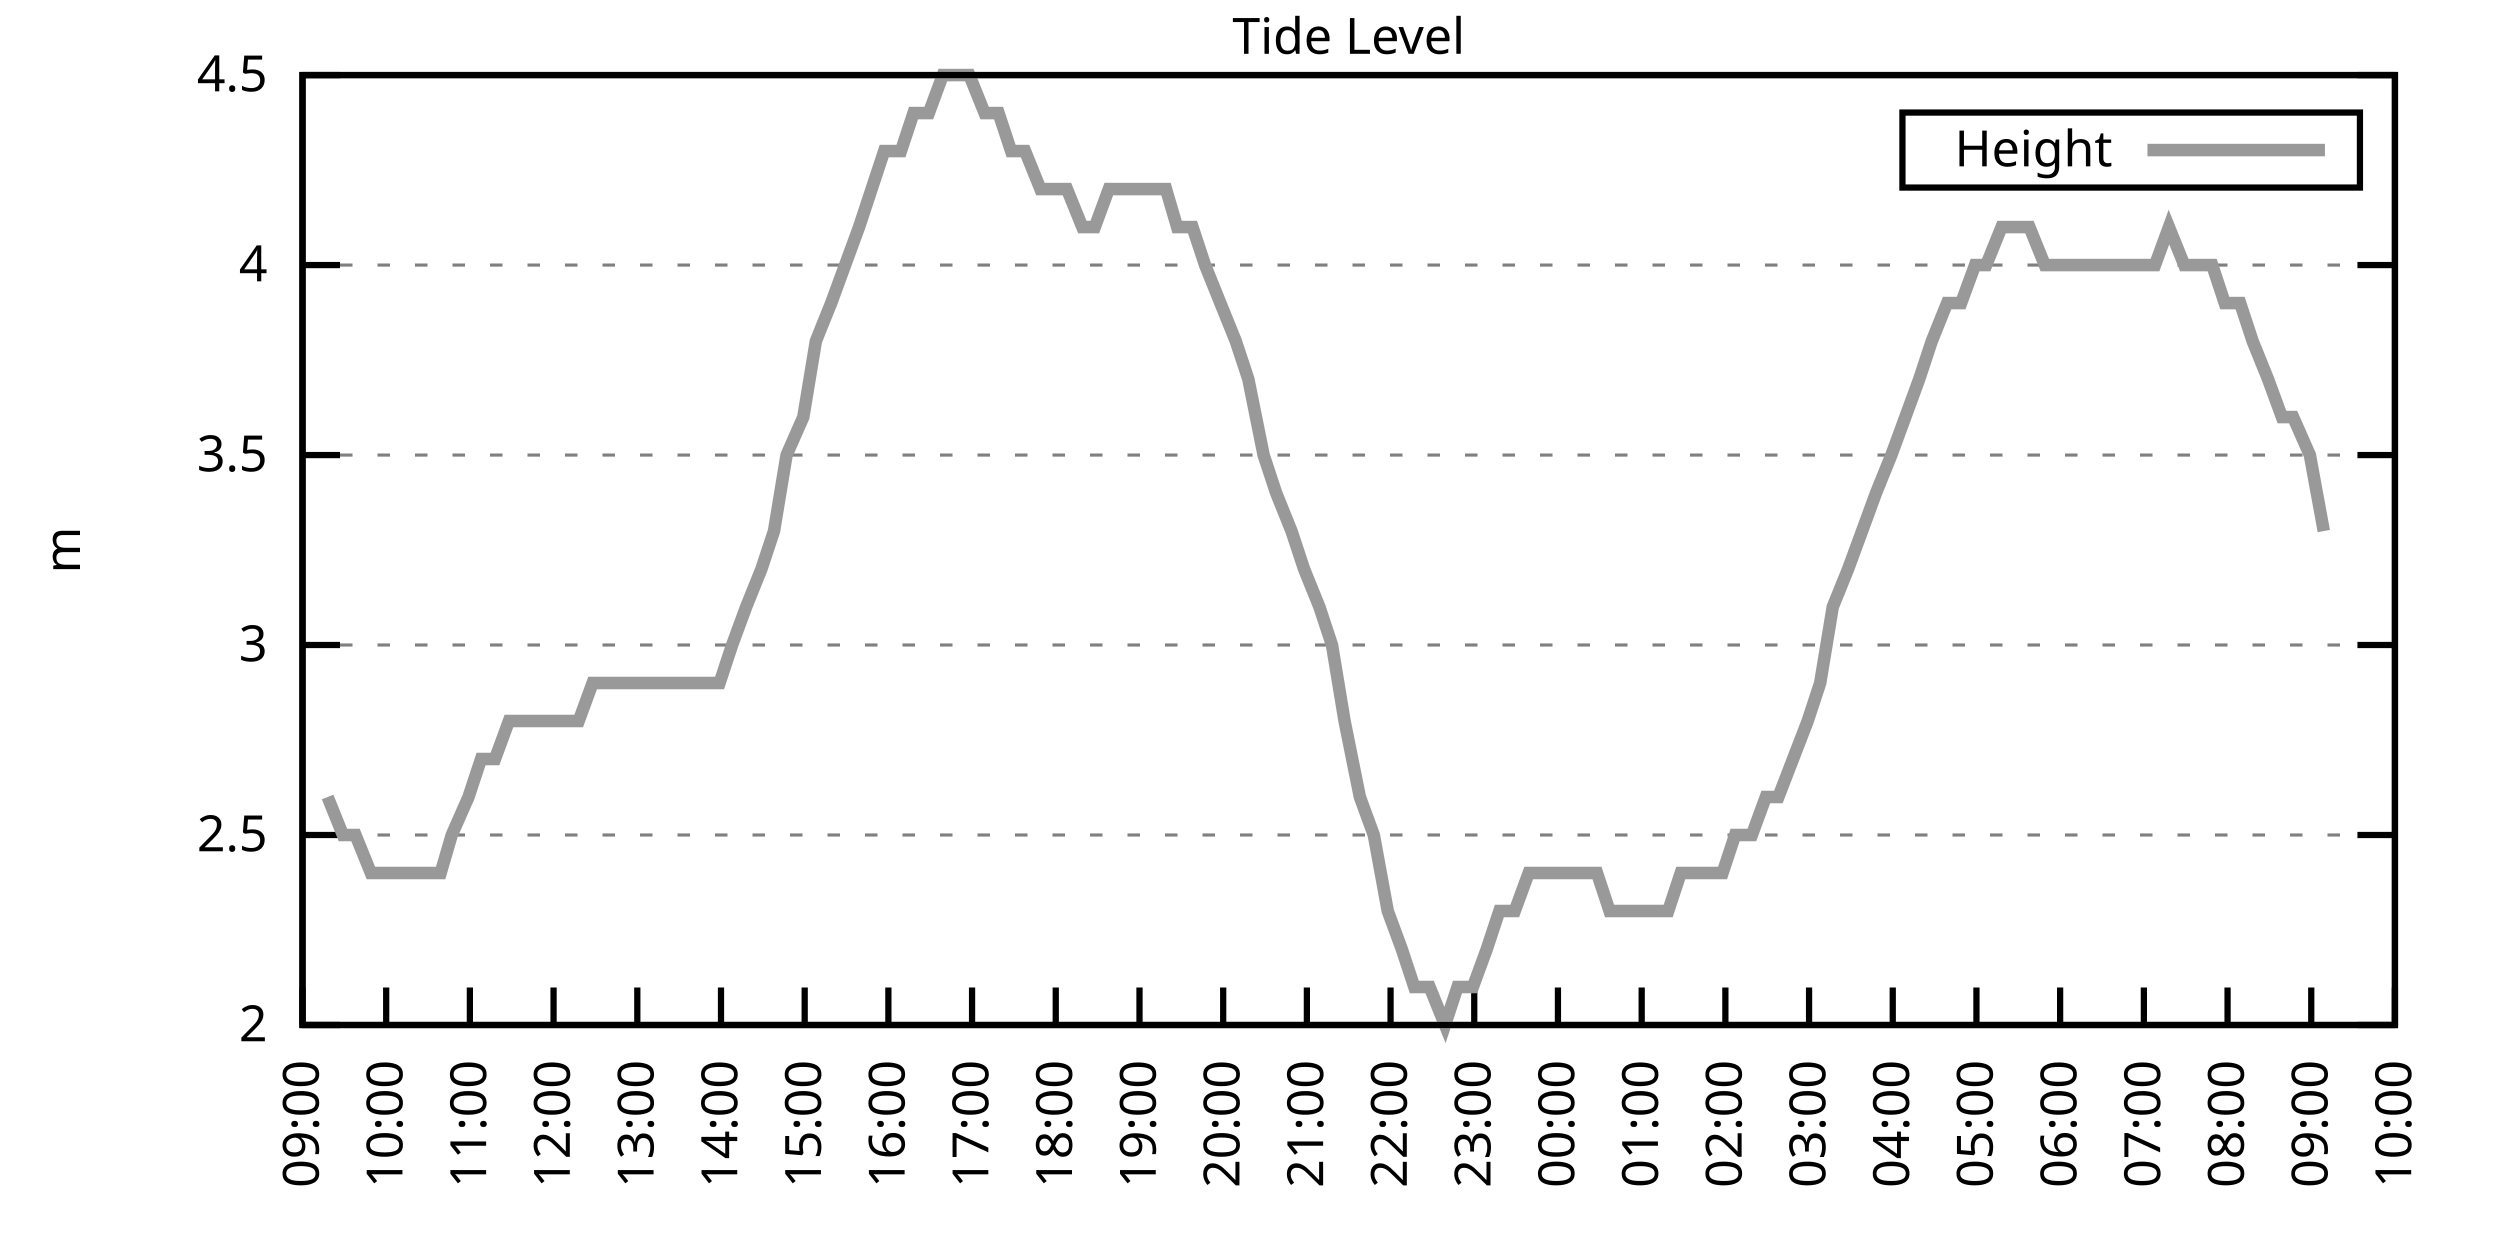
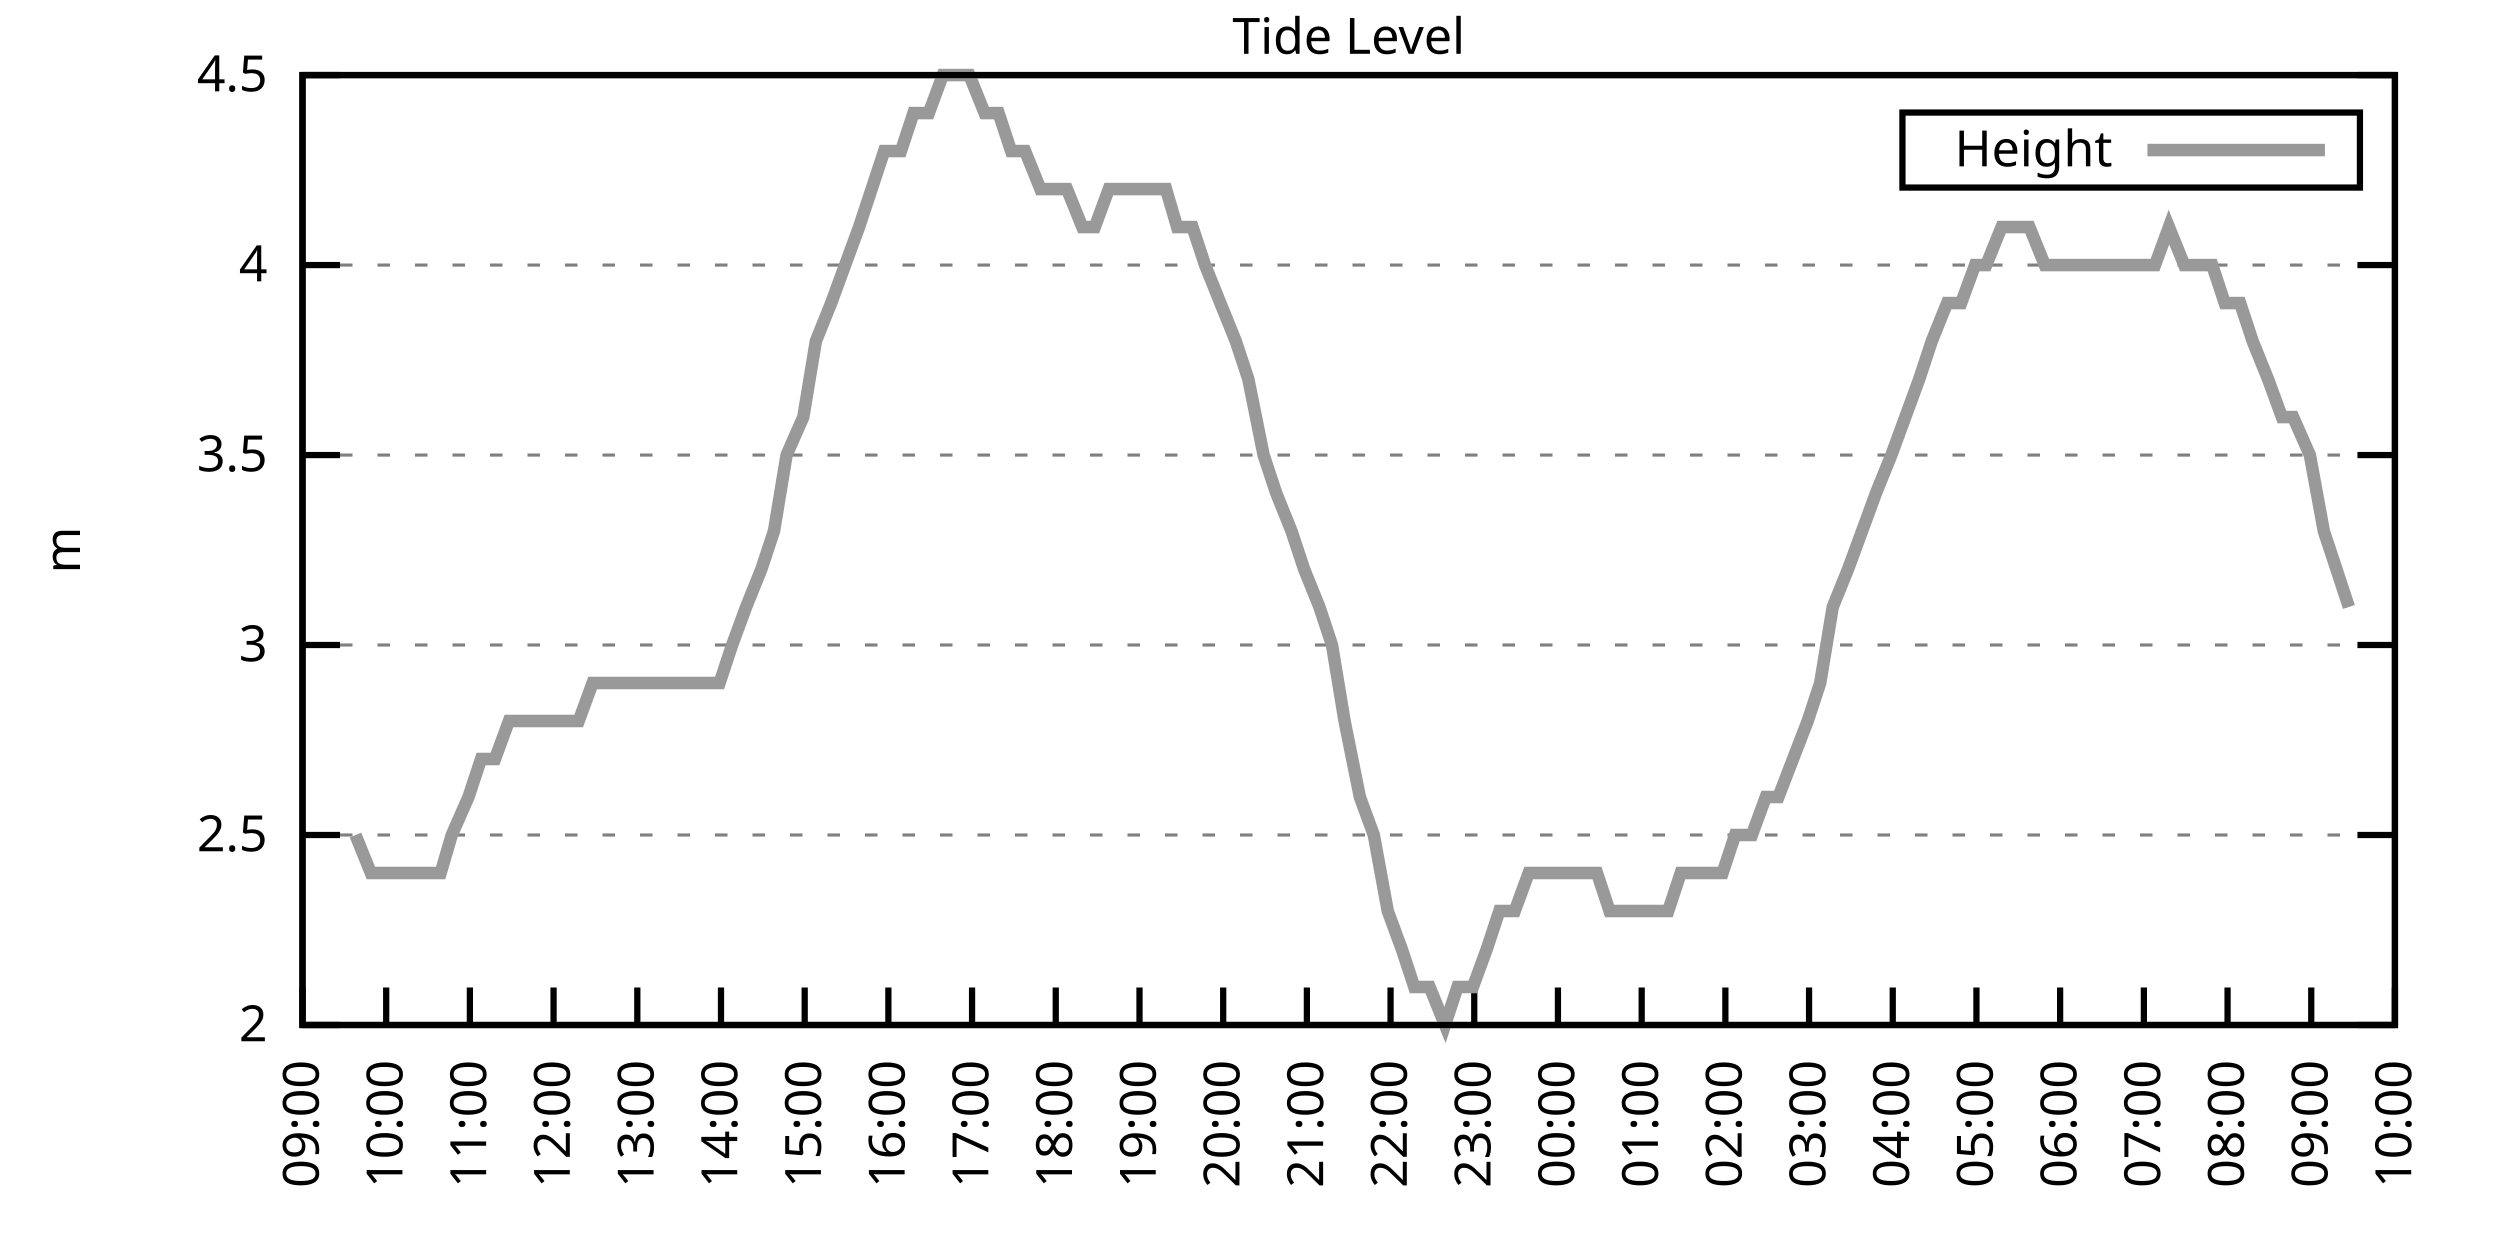
<svg xmlns="http://www.w3.org/2000/svg" xmlns:xlink="http://www.w3.org/1999/xlink" width="400" height="200" viewBox="0 0 400 200">
  <g id="gnuplot_canvas">
    <rect x="0" y="0" width="400" height="200" fill="none" />
    <defs>
      <circle id="gpDot" r="0.5" stroke-width="0.5" stroke="currentColor" />
      <path id="gpPt0" stroke-width="0.333" stroke="currentColor" d="M-1,0 h2 M0,-1 v2" />
      <path id="gpPt1" stroke-width="0.333" stroke="currentColor" d="M-1,-1 L1,1 M1,-1 L-1,1" />
      <path id="gpPt2" stroke-width="0.333" stroke="currentColor" d="M-1,0 L1,0 M0,-1 L0,1 M-1,-1 L1,1 M-1,1 L1,-1" />
      <rect id="gpPt3" stroke-width="0.333" stroke="currentColor" x="-1" y="-1" width="2" height="2" />
      <rect id="gpPt4" stroke-width="0.333" stroke="currentColor" fill="currentColor" x="-1" y="-1" width="2" height="2" />
      <circle id="gpPt5" stroke-width="0.333" stroke="currentColor" cx="0" cy="0" r="1" />
      <use xlink:href="#gpPt5" id="gpPt6" fill="currentColor" stroke="none" />
      <path id="gpPt7" stroke-width="0.333" stroke="currentColor" d="M0,-1.33 L-1.33,0.67 L1.33,0.67 z" />
      <use xlink:href="#gpPt7" id="gpPt8" fill="currentColor" stroke="none" />
      <use xlink:href="#gpPt7" id="gpPt9" stroke="currentColor" transform="rotate(180)" />
      <use xlink:href="#gpPt9" id="gpPt10" fill="currentColor" stroke="none" />
      <use xlink:href="#gpPt3" id="gpPt11" stroke="currentColor" transform="rotate(45)" />
      <use xlink:href="#gpPt11" id="gpPt12" fill="currentColor" stroke="none" />
      <path id="gpPt13" stroke-width="0.333" stroke="currentColor" d="M0,1.330 L1.265,0.411 L0.782,-1.067 L-0.782,-1.076 L-1.265,0.411 z" />
      <use xlink:href="#gpPt13" id="gpPt14" fill="currentColor" stroke="none" />
      <filter id="textbox" filterUnits="objectBoundingBox" x="0" y="0" height="1" width="1">
        <feFlood flood-color="white" flood-opacity="1" result="bgnd" />
        <feComposite in="SourceGraphic" in2="bgnd" operator="atop" />
      </filter>
      <filter id="greybox" filterUnits="objectBoundingBox" x="0" y="0" height="1" width="1">
        <feFlood flood-color="lightgrey" flood-opacity="1" result="grey" />
        <feComposite in="SourceGraphic" in2="grey" operator="atop" />
      </filter>
    </defs>
    <g fill="none" color="white" stroke="currentColor" stroke-width="1.00" stroke-linecap="butt" stroke-linejoin="miter">
</g>
    <g fill="none" color="black" stroke="currentColor" stroke-width="1.00" stroke-linecap="butt" stroke-linejoin="miter">
      <g stroke="none" shape-rendering="crispEdges">
        <polygon fill="rgb(255, 255, 255)" points="48.40,164.00 383.18,164.00 383.18,12.02 48.40,12.02 " />
      </g>
    </g>
    <g fill="none" color="black" stroke="currentColor" stroke-width="1.00" stroke-linecap="butt" stroke-linejoin="miter">
</g>
    <g fill="none" color="black" stroke="black" stroke-width="0.50" stroke-linecap="butt" stroke-linejoin="miter">
</g>
    <g fill="none" color="gray" stroke="currentColor" stroke-width="0.50" stroke-linecap="butt" stroke-linejoin="miter">
      <path stroke="gray" stroke-dasharray="2,4" class="gridline" d="M48.40,164.00 L383.19,164.00  " />
    </g>
    <g fill="none" color="gray" stroke="gray" stroke-width="1.00" stroke-linecap="butt" stroke-linejoin="miter">
</g>
    <g fill="none" color="black" stroke="currentColor" stroke-width="1.00" stroke-linecap="butt" stroke-linejoin="miter">
      <path stroke="black" d="M48.40,164.00 L54.40,164.00 M383.19,164.00 L377.19,164.00  " />
      <g transform="translate(42.80,166.60)" stroke="none" fill="black" font-family="Sans" font-size="8.00" text-anchor="end">
        <text>
          <tspan font-family="Sans"> 2</tspan>
        </text>
      </g>
    </g>
    <g fill="none" color="black" stroke="currentColor" stroke-width="1.00" stroke-linecap="butt" stroke-linejoin="miter">
</g>
    <g fill="none" color="black" stroke="black" stroke-width="0.50" stroke-linecap="butt" stroke-linejoin="miter">
</g>
    <g fill="none" color="gray" stroke="currentColor" stroke-width="0.50" stroke-linecap="butt" stroke-linejoin="miter">
      <path stroke="gray" stroke-dasharray="2,4" class="gridline" d="M48.40,133.60 L383.19,133.60  " />
    </g>
    <g fill="none" color="gray" stroke="gray" stroke-width="1.00" stroke-linecap="butt" stroke-linejoin="miter">
</g>
    <g fill="none" color="black" stroke="currentColor" stroke-width="1.00" stroke-linecap="butt" stroke-linejoin="miter">
      <path stroke="black" d="M48.40,133.60 L54.40,133.60 M383.19,133.60 L377.19,133.60  " />
      <g transform="translate(42.80,136.20)" stroke="none" fill="black" font-family="Sans" font-size="8.00" text-anchor="end">
        <text>
          <tspan font-family="Sans"> 2.5</tspan>
        </text>
      </g>
    </g>
    <g fill="none" color="black" stroke="currentColor" stroke-width="1.00" stroke-linecap="butt" stroke-linejoin="miter">
</g>
    <g fill="none" color="black" stroke="black" stroke-width="0.50" stroke-linecap="butt" stroke-linejoin="miter">
</g>
    <g fill="none" color="gray" stroke="currentColor" stroke-width="0.50" stroke-linecap="butt" stroke-linejoin="miter">
      <path stroke="gray" stroke-dasharray="2,4" class="gridline" d="M48.40,103.20 L383.19,103.20  " />
    </g>
    <g fill="none" color="gray" stroke="gray" stroke-width="1.00" stroke-linecap="butt" stroke-linejoin="miter">
</g>
    <g fill="none" color="black" stroke="currentColor" stroke-width="1.00" stroke-linecap="butt" stroke-linejoin="miter">
      <path stroke="black" d="M48.40,103.20 L54.40,103.20 M383.19,103.20 L377.19,103.20  " />
      <g transform="translate(42.80,105.80)" stroke="none" fill="black" font-family="Sans" font-size="8.00" text-anchor="end">
        <text>
          <tspan font-family="Sans"> 3</tspan>
        </text>
      </g>
    </g>
    <g fill="none" color="black" stroke="currentColor" stroke-width="1.00" stroke-linecap="butt" stroke-linejoin="miter">
</g>
    <g fill="none" color="black" stroke="black" stroke-width="0.50" stroke-linecap="butt" stroke-linejoin="miter">
</g>
    <g fill="none" color="gray" stroke="currentColor" stroke-width="0.50" stroke-linecap="butt" stroke-linejoin="miter">
      <path stroke="gray" stroke-dasharray="2,4" class="gridline" d="M48.40,72.81 L383.19,72.81  " />
    </g>
    <g fill="none" color="gray" stroke="gray" stroke-width="1.00" stroke-linecap="butt" stroke-linejoin="miter">
</g>
    <g fill="none" color="black" stroke="currentColor" stroke-width="1.00" stroke-linecap="butt" stroke-linejoin="miter">
      <path stroke="black" d="M48.40,72.81 L54.40,72.81 M383.19,72.81 L377.19,72.81  " />
      <g transform="translate(42.80,75.41)" stroke="none" fill="black" font-family="Sans" font-size="8.00" text-anchor="end">
        <text>
          <tspan font-family="Sans"> 3.5</tspan>
        </text>
      </g>
    </g>
    <g fill="none" color="black" stroke="currentColor" stroke-width="1.00" stroke-linecap="butt" stroke-linejoin="miter">
</g>
    <g fill="none" color="black" stroke="black" stroke-width="0.50" stroke-linecap="butt" stroke-linejoin="miter">
</g>
    <g fill="none" color="gray" stroke="currentColor" stroke-width="0.50" stroke-linecap="butt" stroke-linejoin="miter">
      <path stroke="gray" stroke-dasharray="2,4" class="gridline" d="M48.40,42.41 L383.19,42.41  " />
    </g>
    <g fill="none" color="gray" stroke="gray" stroke-width="1.00" stroke-linecap="butt" stroke-linejoin="miter">
</g>
    <g fill="none" color="black" stroke="currentColor" stroke-width="1.00" stroke-linecap="butt" stroke-linejoin="miter">
      <path stroke="black" d="M48.40,42.41 L54.40,42.41 M383.19,42.41 L377.19,42.41  " />
      <g transform="translate(42.80,45.01)" stroke="none" fill="black" font-family="Sans" font-size="8.00" text-anchor="end">
        <text>
          <tspan font-family="Sans"> 4</tspan>
        </text>
      </g>
    </g>
    <g fill="none" color="black" stroke="currentColor" stroke-width="1.00" stroke-linecap="butt" stroke-linejoin="miter">
</g>
    <g fill="none" color="black" stroke="black" stroke-width="0.50" stroke-linecap="butt" stroke-linejoin="miter">
</g>
    <g fill="none" color="gray" stroke="currentColor" stroke-width="0.50" stroke-linecap="butt" stroke-linejoin="miter">
      <path stroke="gray" stroke-dasharray="2,4" class="gridline" d="M48.40,12.01 L383.19,12.01  " />
    </g>
    <g fill="none" color="gray" stroke="gray" stroke-width="1.00" stroke-linecap="butt" stroke-linejoin="miter">
</g>
    <g fill="none" color="black" stroke="currentColor" stroke-width="1.00" stroke-linecap="butt" stroke-linejoin="miter">
      <path stroke="black" d="M48.40,12.01 L54.40,12.01 M383.19,12.01 L377.19,12.01  " />
      <g transform="translate(42.80,14.61)" stroke="none" fill="black" font-family="Sans" font-size="8.00" text-anchor="end">
        <text>
          <tspan font-family="Sans"> 4.5</tspan>
        </text>
      </g>
    </g>
    <g fill="none" color="black" stroke="currentColor" stroke-width="1.00" stroke-linecap="butt" stroke-linejoin="miter">
      <path stroke="black" d="M48.40,164.00 L48.40,158.00  " />
      <g transform="translate(51.00,169.60) rotate(270.00)" stroke="none" fill="black" font-family="Sans" font-size="8.00" text-anchor="end">
        <text>
          <tspan font-family="Sans">09:00</tspan>
        </text>
      </g>
    </g>
    <g fill="none" color="black" stroke="currentColor" stroke-width="1.00" stroke-linecap="butt" stroke-linejoin="miter">
      <path stroke="black" d="M61.79,164.00 L61.79,158.00  " />
      <g transform="translate(64.39,169.60) rotate(270.00)" stroke="none" fill="black" font-family="Sans" font-size="8.00" text-anchor="end">
        <text>
          <tspan font-family="Sans">10:00</tspan>
        </text>
      </g>
    </g>
    <g fill="none" color="black" stroke="currentColor" stroke-width="1.00" stroke-linecap="butt" stroke-linejoin="miter">
      <path stroke="black" d="M75.18,164.00 L75.18,158.00  " />
      <g transform="translate(77.78,169.60) rotate(270.00)" stroke="none" fill="black" font-family="Sans" font-size="8.00" text-anchor="end">
        <text>
          <tspan font-family="Sans">11:00</tspan>
        </text>
      </g>
    </g>
    <g fill="none" color="black" stroke="currentColor" stroke-width="1.00" stroke-linecap="butt" stroke-linejoin="miter">
      <path stroke="black" d="M88.57,164.00 L88.57,158.00  " />
      <g transform="translate(91.17,169.60) rotate(270.00)" stroke="none" fill="black" font-family="Sans" font-size="8.00" text-anchor="end">
        <text>
          <tspan font-family="Sans">12:00</tspan>
        </text>
      </g>
    </g>
    <g fill="none" color="black" stroke="currentColor" stroke-width="1.00" stroke-linecap="butt" stroke-linejoin="miter">
      <path stroke="black" d="M101.97,164.00 L101.97,158.00  " />
      <g transform="translate(104.57,169.60) rotate(270.00)" stroke="none" fill="black" font-family="Sans" font-size="8.00" text-anchor="end">
        <text>
          <tspan font-family="Sans">13:00</tspan>
        </text>
      </g>
    </g>
    <g fill="none" color="black" stroke="currentColor" stroke-width="1.00" stroke-linecap="butt" stroke-linejoin="miter">
      <path stroke="black" d="M115.36,164.00 L115.36,158.00  " />
      <g transform="translate(117.96,169.60) rotate(270.00)" stroke="none" fill="black" font-family="Sans" font-size="8.00" text-anchor="end">
        <text>
          <tspan font-family="Sans">14:00</tspan>
        </text>
      </g>
    </g>
    <g fill="none" color="black" stroke="currentColor" stroke-width="1.00" stroke-linecap="butt" stroke-linejoin="miter">
      <path stroke="black" d="M128.75,164.00 L128.75,158.00  " />
      <g transform="translate(131.35,169.60) rotate(270.00)" stroke="none" fill="black" font-family="Sans" font-size="8.00" text-anchor="end">
        <text>
          <tspan font-family="Sans">15:00</tspan>
        </text>
      </g>
    </g>
    <g fill="none" color="black" stroke="currentColor" stroke-width="1.00" stroke-linecap="butt" stroke-linejoin="miter">
      <path stroke="black" d="M142.14,164.00 L142.14,158.00  " />
      <g transform="translate(144.74,169.60) rotate(270.00)" stroke="none" fill="black" font-family="Sans" font-size="8.00" text-anchor="end">
        <text>
          <tspan font-family="Sans">16:00</tspan>
        </text>
      </g>
    </g>
    <g fill="none" color="black" stroke="currentColor" stroke-width="1.00" stroke-linecap="butt" stroke-linejoin="miter">
      <path stroke="black" d="M155.53,164.00 L155.53,158.00  " />
      <g transform="translate(158.13,169.60) rotate(270.00)" stroke="none" fill="black" font-family="Sans" font-size="8.00" text-anchor="end">
        <text>
          <tspan font-family="Sans">17:00</tspan>
        </text>
      </g>
    </g>
    <g fill="none" color="black" stroke="currentColor" stroke-width="1.00" stroke-linecap="butt" stroke-linejoin="miter">
      <path stroke="black" d="M168.92,164.00 L168.92,158.00  " />
      <g transform="translate(171.52,169.60) rotate(270.00)" stroke="none" fill="black" font-family="Sans" font-size="8.00" text-anchor="end">
        <text>
          <tspan font-family="Sans">18:00</tspan>
        </text>
      </g>
    </g>
    <g fill="none" color="black" stroke="currentColor" stroke-width="1.00" stroke-linecap="butt" stroke-linejoin="miter">
      <path stroke="black" d="M182.32,164.00 L182.32,158.00  " />
      <g transform="translate(184.92,169.60) rotate(270.00)" stroke="none" fill="black" font-family="Sans" font-size="8.00" text-anchor="end">
        <text>
          <tspan font-family="Sans">19:00</tspan>
        </text>
      </g>
    </g>
    <g fill="none" color="black" stroke="currentColor" stroke-width="1.00" stroke-linecap="butt" stroke-linejoin="miter">
      <path stroke="black" d="M195.71,164.00 L195.71,158.00  " />
      <g transform="translate(198.31,169.60) rotate(270.00)" stroke="none" fill="black" font-family="Sans" font-size="8.00" text-anchor="end">
        <text>
          <tspan font-family="Sans">20:00</tspan>
        </text>
      </g>
    </g>
    <g fill="none" color="black" stroke="currentColor" stroke-width="1.00" stroke-linecap="butt" stroke-linejoin="miter">
      <path stroke="black" d="M209.10,164.00 L209.10,158.00  " />
      <g transform="translate(211.70,169.60) rotate(270.00)" stroke="none" fill="black" font-family="Sans" font-size="8.00" text-anchor="end">
        <text>
          <tspan font-family="Sans">21:00</tspan>
        </text>
      </g>
    </g>
    <g fill="none" color="black" stroke="currentColor" stroke-width="1.00" stroke-linecap="butt" stroke-linejoin="miter">
      <path stroke="black" d="M222.49,164.00 L222.49,158.00  " />
      <g transform="translate(225.09,169.60) rotate(270.00)" stroke="none" fill="black" font-family="Sans" font-size="8.00" text-anchor="end">
        <text>
          <tspan font-family="Sans">22:00</tspan>
        </text>
      </g>
    </g>
    <g fill="none" color="black" stroke="currentColor" stroke-width="1.00" stroke-linecap="butt" stroke-linejoin="miter">
      <path stroke="black" d="M235.88,164.00 L235.88,158.00  " />
      <g transform="translate(238.48,169.60) rotate(270.00)" stroke="none" fill="black" font-family="Sans" font-size="8.00" text-anchor="end">
        <text>
          <tspan font-family="Sans">23:00</tspan>
        </text>
      </g>
    </g>
    <g fill="none" color="black" stroke="currentColor" stroke-width="1.00" stroke-linecap="butt" stroke-linejoin="miter">
      <path stroke="black" d="M249.27,164.00 L249.27,158.00  " />
      <g transform="translate(251.87,169.60) rotate(270.00)" stroke="none" fill="black" font-family="Sans" font-size="8.00" text-anchor="end">
        <text>
          <tspan font-family="Sans">00:00</tspan>
        </text>
      </g>
    </g>
    <g fill="none" color="black" stroke="currentColor" stroke-width="1.00" stroke-linecap="butt" stroke-linejoin="miter">
      <path stroke="black" d="M262.67,164.00 L262.67,158.00  " />
      <g transform="translate(265.27,169.60) rotate(270.00)" stroke="none" fill="black" font-family="Sans" font-size="8.00" text-anchor="end">
        <text>
          <tspan font-family="Sans">01:00</tspan>
        </text>
      </g>
    </g>
    <g fill="none" color="black" stroke="currentColor" stroke-width="1.00" stroke-linecap="butt" stroke-linejoin="miter">
      <path stroke="black" d="M276.06,164.00 L276.06,158.00  " />
      <g transform="translate(278.66,169.60) rotate(270.00)" stroke="none" fill="black" font-family="Sans" font-size="8.00" text-anchor="end">
        <text>
          <tspan font-family="Sans">02:00</tspan>
        </text>
      </g>
    </g>
    <g fill="none" color="black" stroke="currentColor" stroke-width="1.00" stroke-linecap="butt" stroke-linejoin="miter">
      <path stroke="black" d="M289.45,164.00 L289.45,158.00  " />
      <g transform="translate(292.05,169.60) rotate(270.00)" stroke="none" fill="black" font-family="Sans" font-size="8.00" text-anchor="end">
        <text>
          <tspan font-family="Sans">03:00</tspan>
        </text>
      </g>
    </g>
    <g fill="none" color="black" stroke="currentColor" stroke-width="1.00" stroke-linecap="butt" stroke-linejoin="miter">
      <path stroke="black" d="M302.84,164.00 L302.84,158.00  " />
      <g transform="translate(305.44,169.60) rotate(270.00)" stroke="none" fill="black" font-family="Sans" font-size="8.00" text-anchor="end">
        <text>
          <tspan font-family="Sans">04:00</tspan>
        </text>
      </g>
    </g>
    <g fill="none" color="black" stroke="currentColor" stroke-width="1.00" stroke-linecap="butt" stroke-linejoin="miter">
      <path stroke="black" d="M316.23,164.00 L316.23,158.00  " />
      <g transform="translate(318.83,169.60) rotate(270.00)" stroke="none" fill="black" font-family="Sans" font-size="8.00" text-anchor="end">
        <text>
          <tspan font-family="Sans">05:00</tspan>
        </text>
      </g>
    </g>
    <g fill="none" color="black" stroke="currentColor" stroke-width="1.00" stroke-linecap="butt" stroke-linejoin="miter">
      <path stroke="black" d="M329.62,164.00 L329.62,158.00  " />
      <g transform="translate(332.22,169.60) rotate(270.00)" stroke="none" fill="black" font-family="Sans" font-size="8.00" text-anchor="end">
        <text>
          <tspan font-family="Sans">06:00</tspan>
        </text>
      </g>
    </g>
    <g fill="none" color="black" stroke="currentColor" stroke-width="1.00" stroke-linecap="butt" stroke-linejoin="miter">
      <path stroke="black" d="M343.02,164.00 L343.02,158.00  " />
      <g transform="translate(345.62,169.60) rotate(270.00)" stroke="none" fill="black" font-family="Sans" font-size="8.00" text-anchor="end">
        <text>
          <tspan font-family="Sans">07:00</tspan>
        </text>
      </g>
    </g>
    <g fill="none" color="black" stroke="currentColor" stroke-width="1.00" stroke-linecap="butt" stroke-linejoin="miter">
      <path stroke="black" d="M356.41,164.00 L356.41,158.00  " />
      <g transform="translate(359.01,169.60) rotate(270.00)" stroke="none" fill="black" font-family="Sans" font-size="8.00" text-anchor="end">
        <text>
          <tspan font-family="Sans">08:00</tspan>
        </text>
      </g>
    </g>
    <g fill="none" color="black" stroke="currentColor" stroke-width="1.00" stroke-linecap="butt" stroke-linejoin="miter">
      <path stroke="black" d="M369.80,164.00 L369.80,158.00  " />
      <g transform="translate(372.40,169.60) rotate(270.00)" stroke="none" fill="black" font-family="Sans" font-size="8.00" text-anchor="end">
        <text>
          <tspan font-family="Sans">09:00</tspan>
        </text>
      </g>
    </g>
    <g fill="none" color="black" stroke="currentColor" stroke-width="1.00" stroke-linecap="butt" stroke-linejoin="miter">
      <path stroke="black" d="M383.19,164.00 L383.19,158.00  " />
      <g transform="translate(385.79,169.60) rotate(270.00)" stroke="none" fill="black" font-family="Sans" font-size="8.00" text-anchor="end">
        <text>
          <tspan font-family="Sans">10:00</tspan>
        </text>
      </g>
    </g>
    <g fill="none" color="black" stroke="currentColor" stroke-width="1.00" stroke-linecap="butt" stroke-linejoin="miter">
</g>
    <g fill="none" color="black" stroke="currentColor" stroke-width="1.00" stroke-linecap="butt" stroke-linejoin="miter">
      <path stroke="black" d="M48.40,12.01 L48.40,164.00 L383.19,164.00 L383.19,12.01 L48.40,12.01 Z  " />
    </g>
    <g fill="none" color="black" stroke="currentColor" stroke-width="1.00" stroke-linecap="butt" stroke-linejoin="miter">
</g>
    <g fill="none" color="black" stroke="currentColor" stroke-width="1.00" stroke-linecap="butt" stroke-linejoin="miter">
      <path stroke="black" d="M304.39,30.01 L304.39,18.01 L377.59,18.01 L377.59,30.01 L304.39,30.01 Z  " />
    </g>
    <g id="Tide_level_plot_1">
      <g fill="none" color="white" stroke="black" stroke-width="2.00" stroke-linecap="butt" stroke-linejoin="miter">
</g>
      <g fill="none" color="black" stroke="currentColor" stroke-width="2.00" stroke-linecap="butt" stroke-linejoin="miter">
        <g transform="translate(337.99,26.61)" stroke="none" fill="black" font-family="Sans" font-size="8.00" text-anchor="end">
          <text>
            <tspan font-family="Sans">Height</tspan>
          </text>
        </g>
      </g>
      <g fill="none" color="black" stroke="currentColor" stroke-width="2.00" stroke-linecap="butt" stroke-linejoin="miter">
-         <path stroke="rgb(153, 153, 153)" d="M343.59,24.01 L371.99,24.01 M52.42,127.52 L54.87,133.60 L56.88,133.60 L59.34,139.68 L61.57,139.68 L63.58,139.68   L66.03,139.68 L67.82,139.68 L70.50,139.68 L72.28,133.60 L74.96,127.52 L76.97,121.44 L79.20,121.44 L81.43,115.36   L83.66,115.36 L86.12,115.36 L88.35,115.36 L90.36,115.36 L92.59,115.36 L94.82,109.28 L97.28,109.28 L99.29,109.28   L101.52,109.28 L103.98,109.28 L106.21,109.28 L108.44,109.28 L110.67,109.28 L112.90,109.28 L115.13,109.28 L117.14,103.20   L119.38,97.12 L121.83,91.04 L123.84,84.97 L125.85,72.81 L128.53,66.73 L130.54,54.57 L132.99,48.49 L135.22,42.41   L137.45,36.33 L139.46,30.25 L141.47,24.17 L144.15,24.17 L146.16,18.09 L148.61,18.09 L150.85,12.01 L152.85,12.01   L155.09,12.01 L157.54,18.09 L159.77,18.09 L161.78,24.17 L164.01,24.17 L166.47,30.25 L168.70,30.25 L170.71,30.25   L173.17,36.33 L175.17,36.33 L177.41,30.25 L179.86,30.25 L181.87,30.25 L184.10,30.25 L186.56,30.25 L188.34,36.33   L190.80,36.33 L192.81,42.41 L195.26,48.49 L197.72,54.57 L199.73,60.65 L202.18,72.81 L204.19,78.89 L206.64,84.97   L208.65,91.04 L211.11,97.12 L213.12,103.20 L215.13,115.36 L217.58,127.52 L219.81,133.60 L222.04,145.76 L224.28,151.84   L226.29,157.92 L228.74,157.92 L231.20,164.00 L233.20,157.92 L235.66,157.92 L237.89,151.84 L239.90,145.76 L242.36,145.76   L244.59,139.68 L246.60,139.68 L248.83,139.68 L251.06,139.68 L253.07,139.68 L255.52,139.68 L257.53,145.76 L260.21,145.76   L262.22,145.76 L264.45,145.76 L266.91,145.76 L268.92,139.68 L271.15,139.68 L273.38,139.68 L275.61,139.68 L277.62,133.60   L280.30,133.60 L282.53,127.52 L284.54,127.52 L289.23,115.36 L291.23,109.28 L293.24,97.12 L295.70,91.04 L297.93,84.97   L300.16,78.89 L302.62,72.81 L304.85,66.73 L307.08,60.65 L309.09,54.57 L311.54,48.49 L313.78,48.49 L316.01,42.41   L317.79,42.41 L320.25,36.33 L322.70,36.33 L324.71,36.33 L327.17,42.41 L329.40,42.41 L331.63,42.41 L333.86,42.41   L335.87,42.41 L338.10,42.41 L340.34,42.41 L342.79,42.41 L344.80,42.41 L347.03,36.33 L349.49,42.41 L351.72,42.41   L353.95,42.41 L355.96,48.49 L358.42,48.49 L360.42,54.57 L362.88,60.65 L365.11,66.73 L366.90,66.73 L369.58,72.81   L371.81,84.97  " />
+         <path stroke="rgb(153, 153, 153)" d="M343.59,24.01 L371.99,24.01 M56.88,133.60 L59.34,139.68 L61.57,139.68 L63.58,139.68 L66.03,139.68 L67.82,139.68   L70.50,139.68 L72.28,133.60 L74.96,127.52 L76.97,121.44 L79.20,121.44 L81.43,115.36 L83.66,115.36 L86.12,115.36   L88.35,115.36 L90.36,115.36 L92.59,115.36 L94.82,109.28 L97.28,109.28 L99.29,109.28 L101.52,109.28 L103.98,109.28   L106.21,109.28 L108.44,109.28 L110.67,109.28 L112.90,109.28 L115.13,109.28 L117.14,103.20 L119.38,97.12 L121.83,91.04   L123.84,84.97 L125.85,72.81 L128.53,66.73 L130.54,54.57 L132.99,48.49 L135.22,42.41 L137.45,36.33 L139.46,30.25   L141.47,24.17 L144.15,24.17 L146.16,18.09 L148.61,18.09 L150.85,12.01 L152.85,12.01 L155.09,12.01 L157.54,18.09   L159.77,18.09 L161.78,24.17 L164.01,24.17 L166.47,30.25 L168.70,30.25 L170.71,30.25 L173.17,36.33 L175.17,36.33   L177.41,30.25 L179.86,30.25 L181.87,30.25 L184.10,30.25 L186.56,30.25 L188.34,36.33 L190.80,36.33 L192.81,42.41   L195.26,48.49 L197.72,54.57 L199.73,60.65 L202.18,72.81 L204.19,78.89 L206.64,84.97 L208.65,91.04 L211.11,97.12   L213.12,103.20 L215.13,115.36 L217.58,127.52 L219.81,133.60 L222.04,145.76 L224.28,151.84 L226.29,157.92 L228.74,157.92   L231.20,164.00 L233.20,157.92 L235.66,157.92 L237.89,151.84 L239.90,145.76 L242.36,145.76 L244.59,139.68 L246.60,139.68   L248.83,139.68 L251.06,139.68 L253.07,139.68 L255.52,139.68 L257.53,145.76 L260.21,145.76 L262.22,145.76 L264.45,145.76   L266.91,145.76 L268.92,139.68 L271.15,139.68 L273.38,139.68 L275.61,139.68 L277.62,133.60 L280.30,133.60 L282.53,127.52   L284.54,127.52 L289.23,115.36 L291.23,109.28 L293.24,97.12 L295.70,91.04 L297.93,84.97 L300.16,78.89 L302.62,72.81   L304.85,66.73 L307.08,60.65 L309.09,54.57 L311.54,48.49 L313.78,48.49 L316.01,42.41 L317.79,42.41 L320.25,36.33   L322.70,36.33 L324.71,36.33 L327.17,42.41 L329.40,42.41 L331.63,42.41 L333.86,42.41 L335.87,42.41 L338.10,42.41   L340.34,42.41 L342.79,42.41 L344.80,42.41 L347.03,36.33 L349.49,42.41 L351.72,42.41 L353.95,42.41 L355.96,48.49   L358.42,48.49 L360.42,54.57 L362.88,60.65 L365.11,66.73 L366.90,66.73 L369.58,72.81 L371.81,84.97 L373.82,91.04   L375.82,97.12  " />
      </g>
    </g>
    <g fill="none" color="black" stroke="currentColor" stroke-width="2.00" stroke-linecap="butt" stroke-linejoin="miter">
</g>
    <g fill="none" color="black" stroke="black" stroke-width="1.00" stroke-linecap="butt" stroke-linejoin="miter">
</g>
    <g fill="none" color="black" stroke="currentColor" stroke-width="1.00" stroke-linecap="butt" stroke-linejoin="miter">
      <path stroke="black" d="M48.40,12.01 L48.40,164.00 L383.19,164.00 L383.19,12.01 L48.40,12.01 Z  " />
      <g transform="translate(12.80,88.01) rotate(270.00)" stroke="none" fill="black" font-family="Sans" font-size="8.00" text-anchor="middle">
        <text>
          <tspan font-family="Sans">m</tspan>
        </text>
      </g>
    </g>
    <g fill="none" color="black" stroke="currentColor" stroke-width="1.00" stroke-linecap="butt" stroke-linejoin="miter">
</g>
    <g fill="none" color="black" stroke="currentColor" stroke-width="1.00" stroke-linecap="butt" stroke-linejoin="miter">
      <g transform="translate(215.79,8.61)" stroke="none" fill="black" font-family="Sans" font-size="8.00" text-anchor="middle">
        <text>
          <tspan font-family="Sans">Tide Level</tspan>
        </text>
      </g>
    </g>
    <g fill="none" color="black" stroke="currentColor" stroke-width="1.00" stroke-linecap="butt" stroke-linejoin="miter">
</g>
  </g>
</svg>
